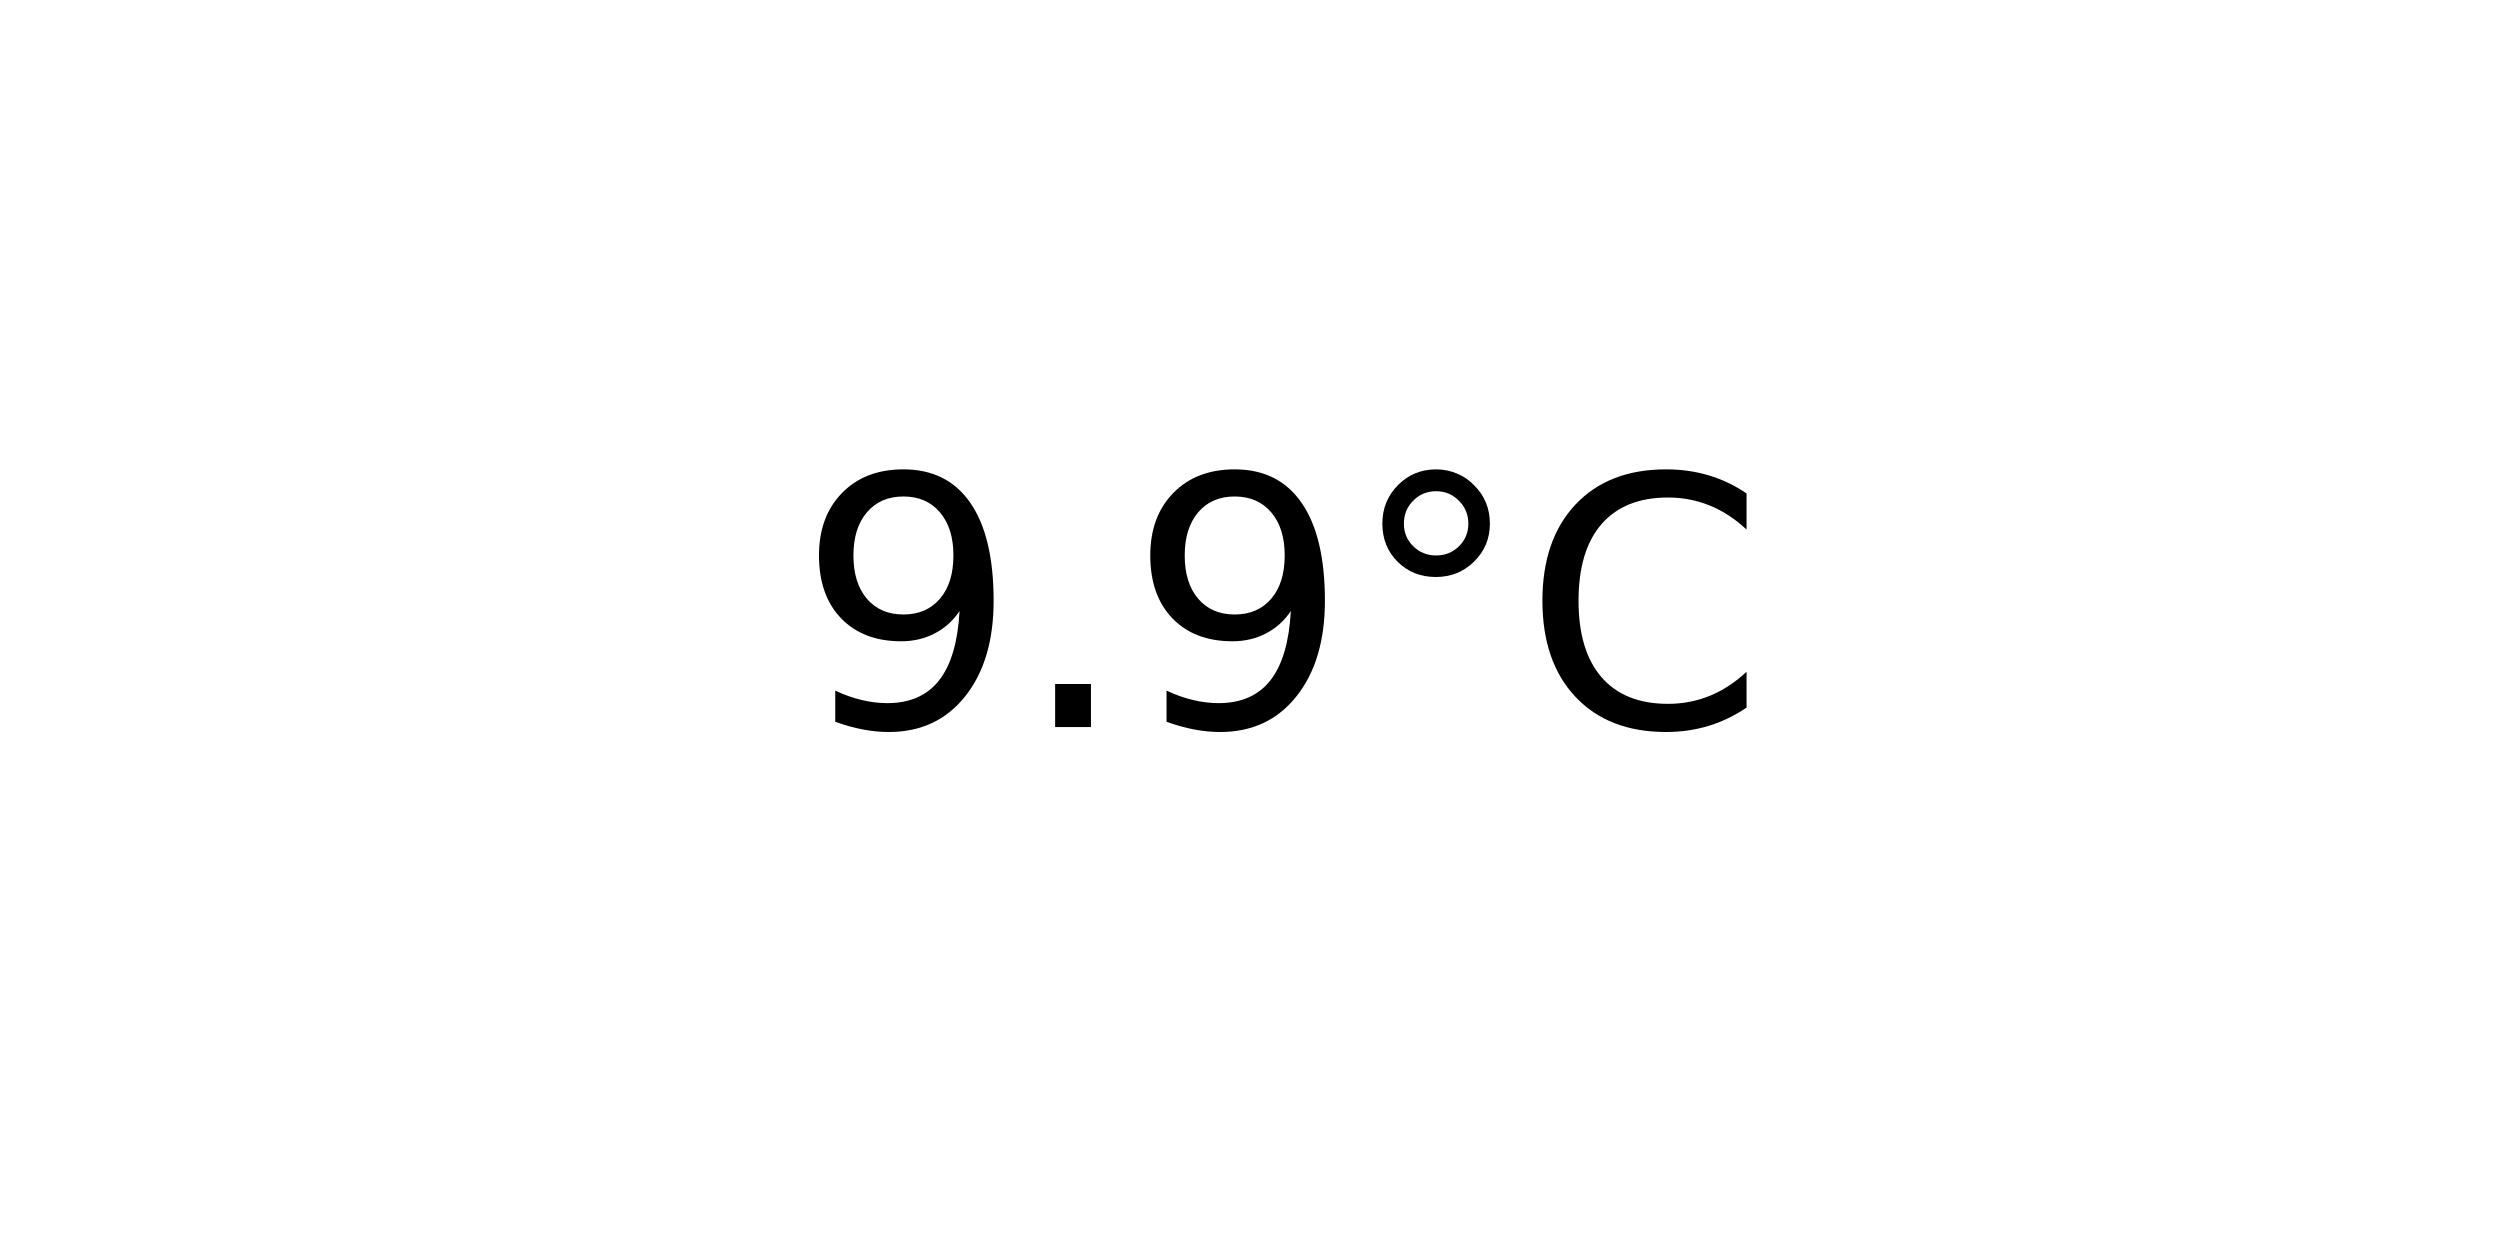
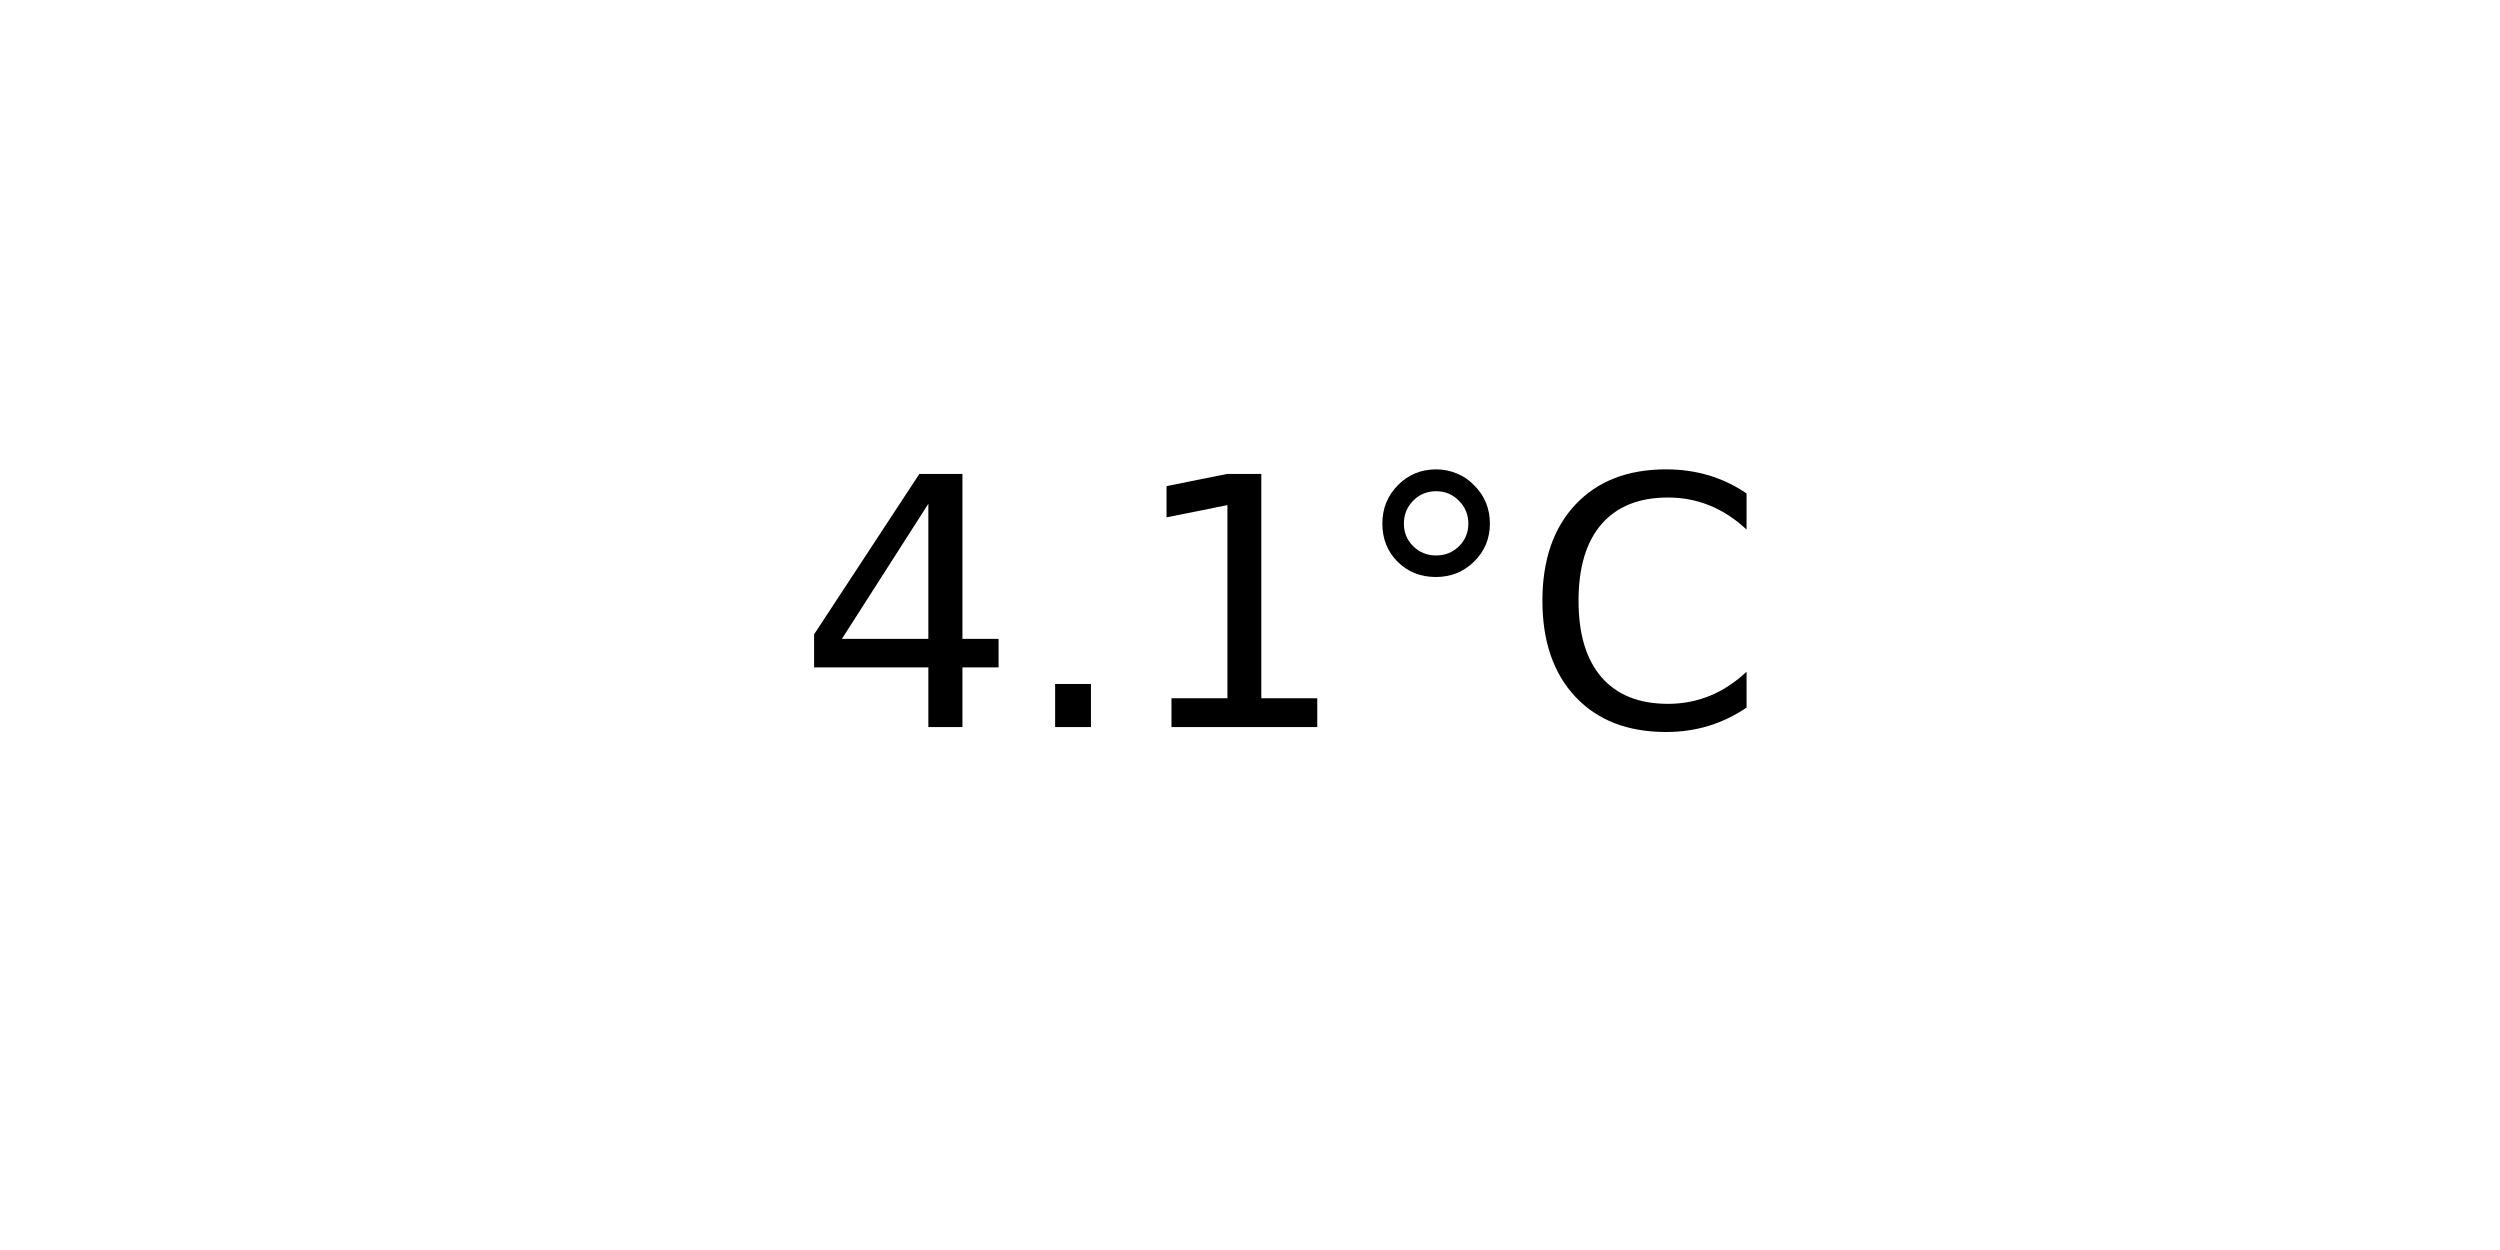
<svg xmlns="http://www.w3.org/2000/svg" xmlns:xlink="http://www.w3.org/1999/xlink" width="72pt" height="36pt" viewBox="0 0 72 36" version="1.1">
  <defs>
    <style type="text/css">*{stroke-linejoin: round; stroke-linecap: butt}</style>
  </defs>
  <g id="figure_1">
    <g id="axes_1">
      <g id="text_1">
        <g transform="translate(22.95703 20.93937) scale(0.1 -0.1)">
          <defs>
-             <path id="DejaVuSans-39" d="M 703 97  L 703 672  Q 941 559 1184 500  Q 1428 441 1663 441  Q 2288 441 2617 861  Q 2947 1281 2994 2138  Q 2813 1869 2534 1725  Q 2256 1581 1919 1581  Q 1219 1581 811 2004  Q 403 2428 403 3163  Q 403 3881 828 4315  Q 1253 4750 1959 4750  Q 2769 4750 3195 4129  Q 3622 3509 3622 2328  Q 3622 1225 3098 567  Q 2575 -91 1691 -91  Q 1453 -91 1209 -44  Q 966 3 703 97  z M 1959 2075  Q 2384 2075 2632 2365  Q 2881 2656 2881 3163  Q 2881 3666 2632 3958  Q 2384 4250 1959 4250  Q 1534 4250 1286 3958  Q 1038 3666 1038 3163  Q 1038 2656 1286 2365  Q 1534 2075 1959 2075  z " transform="scale(0.015625)" />
+             <path id="DejaVuSans-34" d="M 2419 4116  L 825 1625  L 2419 1625  L 2419 4116  z M 2253 4666  L 3047 4666  L 3047 1625  L 3713 1625  L 3713 1100  L 3047 1100  L 3047 0  L 2419 0  L 2419 1100  L 313 1100  L 313 1709  L 2253 4666  z " transform="scale(0.015625)" />
            <path id="DejaVuSans-2e" d="M 684 794  L 1344 794  L 1344 0  L 684 0  L 684 794  z " transform="scale(0.015625)" />
+             <path id="DejaVuSans-31" d="M 794 531  L 1825 531  L 1825 4091  L 703 3866  L 703 4441  L 1819 4666  L 2450 4666  L 2450 531  L 3481 531  L 3481 0  L 794 0  L 794 531  z " transform="scale(0.015625)" />
            <path id="DejaVuSans-b0" d="M 1600 4347  Q 1350 4347 1178 4173  Q 1006 4000 1006 3750  Q 1006 3503 1178 3333  Q 1350 3163 1600 3163  Q 1850 3163 2022 3333  Q 2194 3503 2194 3750  Q 2194 3997 2020 4172  Q 1847 4347 1600 4347  z M 1600 4750  Q 1800 4750 1984 4673  Q 2169 4597 2303 4453  Q 2447 4313 2519 4134  Q 2591 3956 2591 3750  Q 2591 3338 2302 3052  Q 2013 2766 1594 2766  Q 1172 2766 890 3047  Q 609 3328 609 3750  Q 609 4169 896 4459  Q 1184 4750 1600 4750  z " transform="scale(0.015625)" />
            <path id="DejaVuSans-43" d="M 4122 4306  L 4122 3641  Q 3803 3938 3442 4084  Q 3081 4231 2675 4231  Q 1875 4231 1450 3742  Q 1025 3253 1025 2328  Q 1025 1406 1450 917  Q 1875 428 2675 428  Q 3081 428 3442 575  Q 3803 722 4122 1019  L 4122 359  Q 3791 134 3420 21  Q 3050 -91 2638 -91  Q 1578 -91 968 557  Q 359 1206 359 2328  Q 359 3453 968 4101  Q 1578 4750 2638 4750  Q 3056 4750 3426 4639  Q 3797 4528 4122 4306  z " transform="scale(0.015625)" />
          </defs>
-           <use xlink:href="#DejaVuSans-39" />
+           <use xlink:href="#DejaVuSans-34" />
          <use xlink:href="#DejaVuSans-2e" x="63.623" />
-           <use xlink:href="#DejaVuSans-39" x="95.41" />
+           <use xlink:href="#DejaVuSans-31" x="95.41" />
          <use xlink:href="#DejaVuSans-b0" x="159.033" />
          <use xlink:href="#DejaVuSans-43" x="209.033" />
        </g>
      </g>
    </g>
  </g>
</svg>
